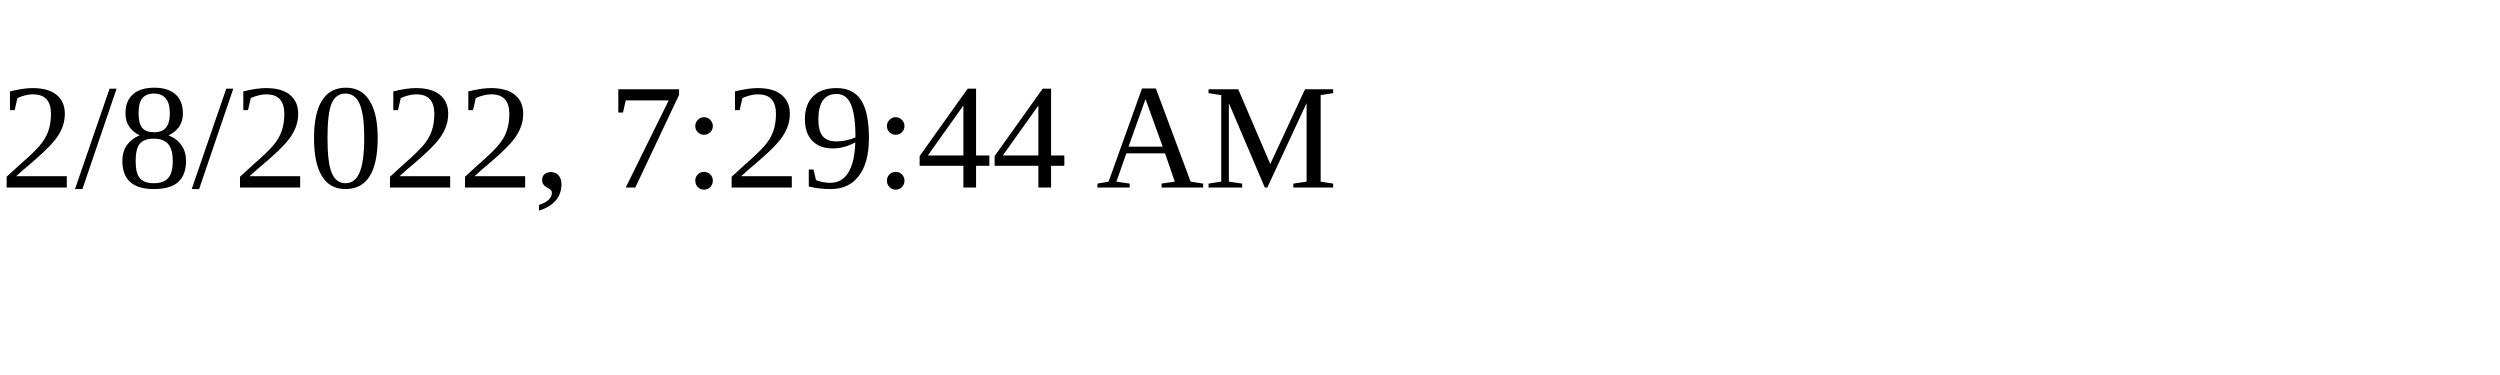
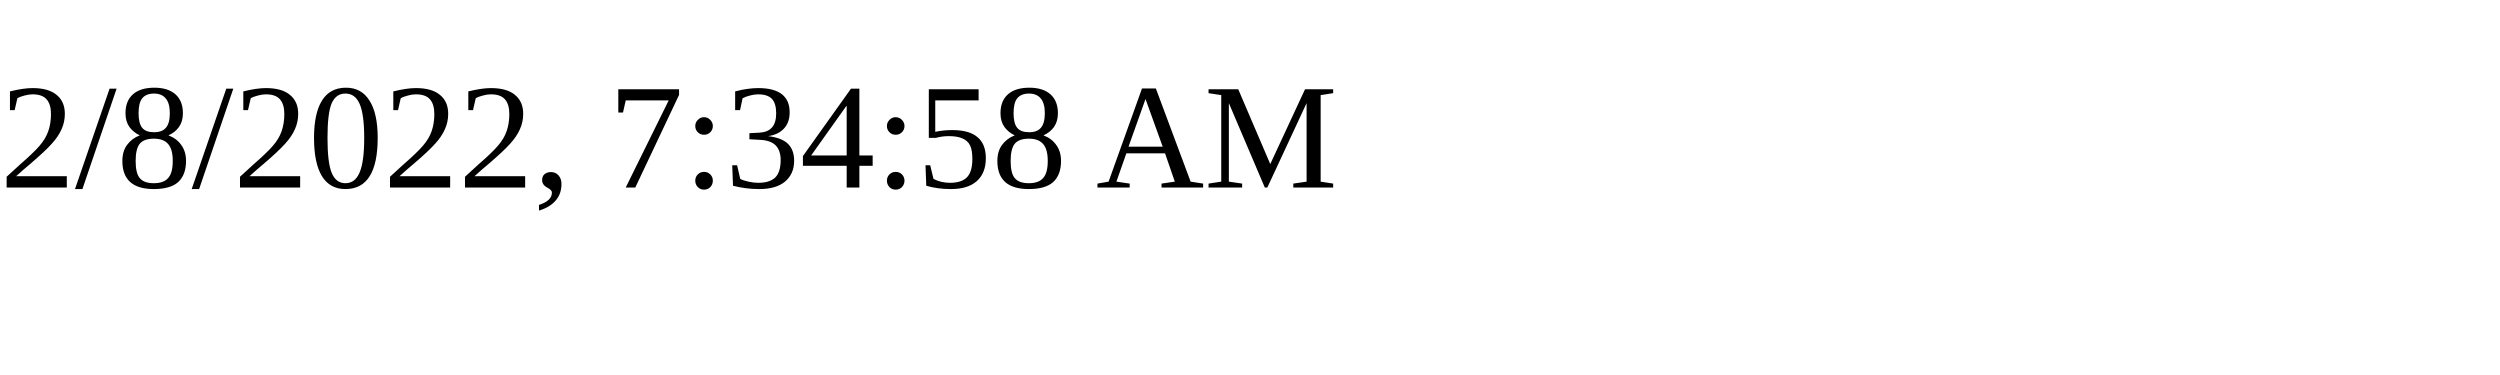
<svg xmlns="http://www.w3.org/2000/svg" height="30" width="200">
-   <text x="0" y="15">2/8/2022, 7:29:44 AM</text>
+   <text x="0" y="15">2/8/2022, 7:34:58 AM</text>
</svg>
